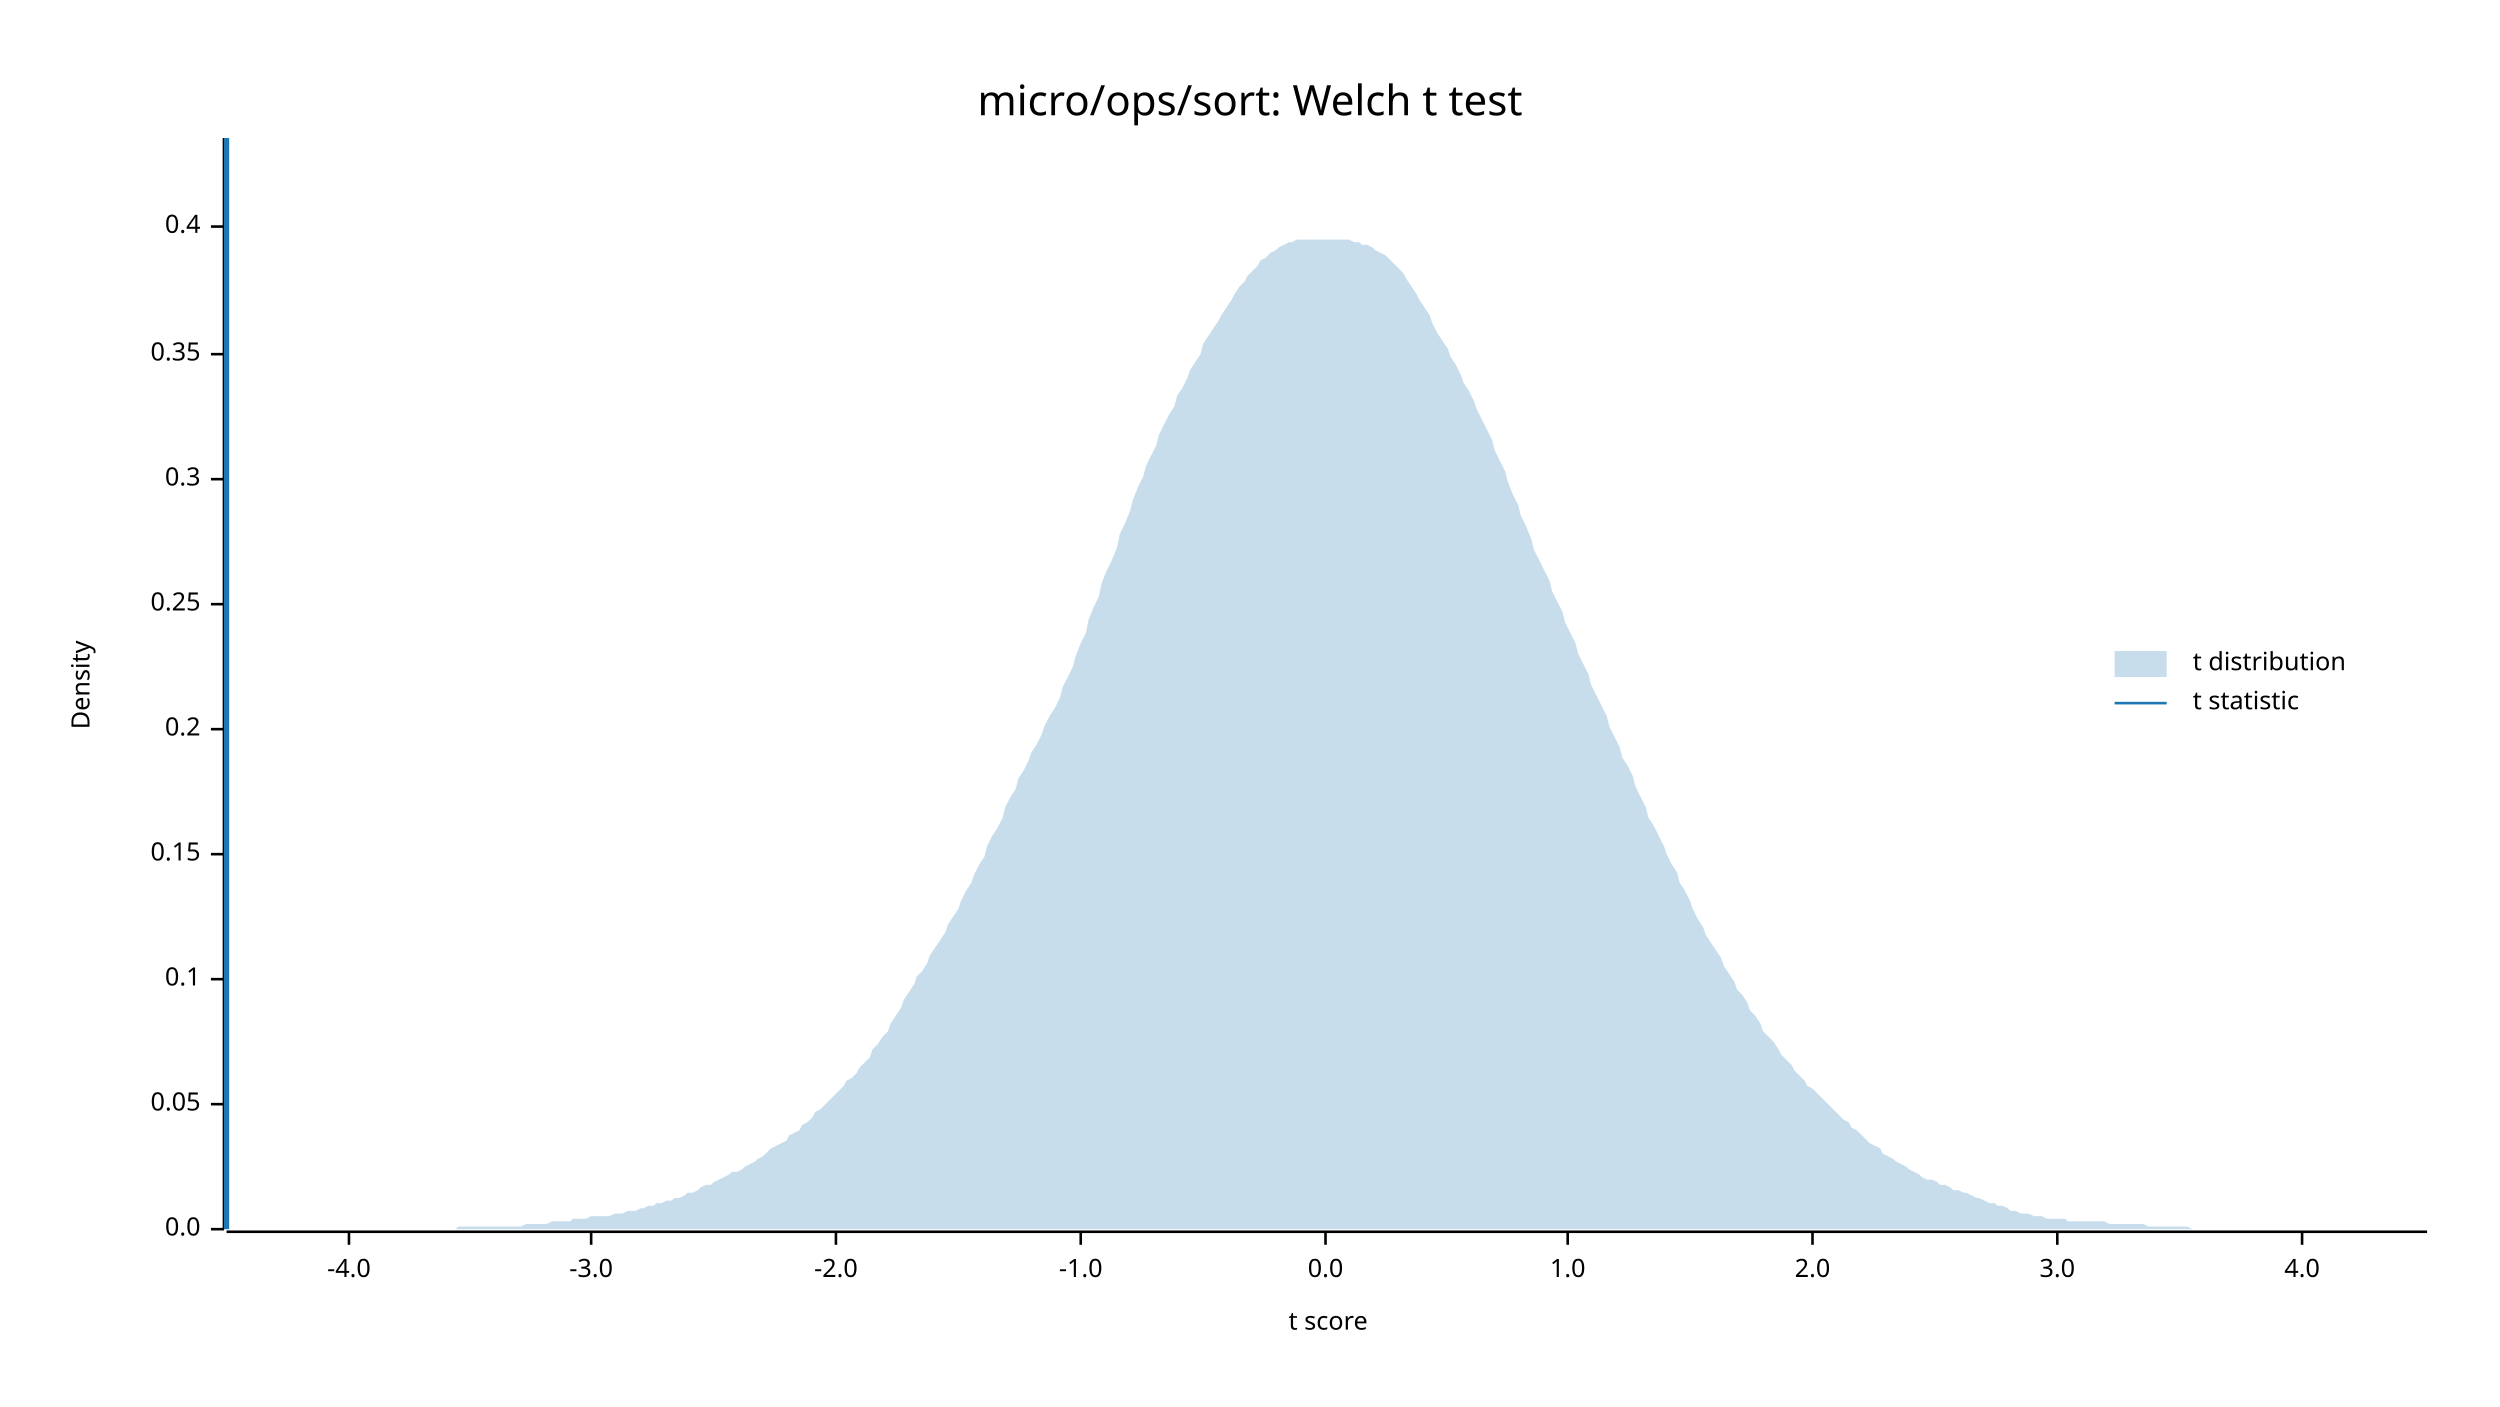
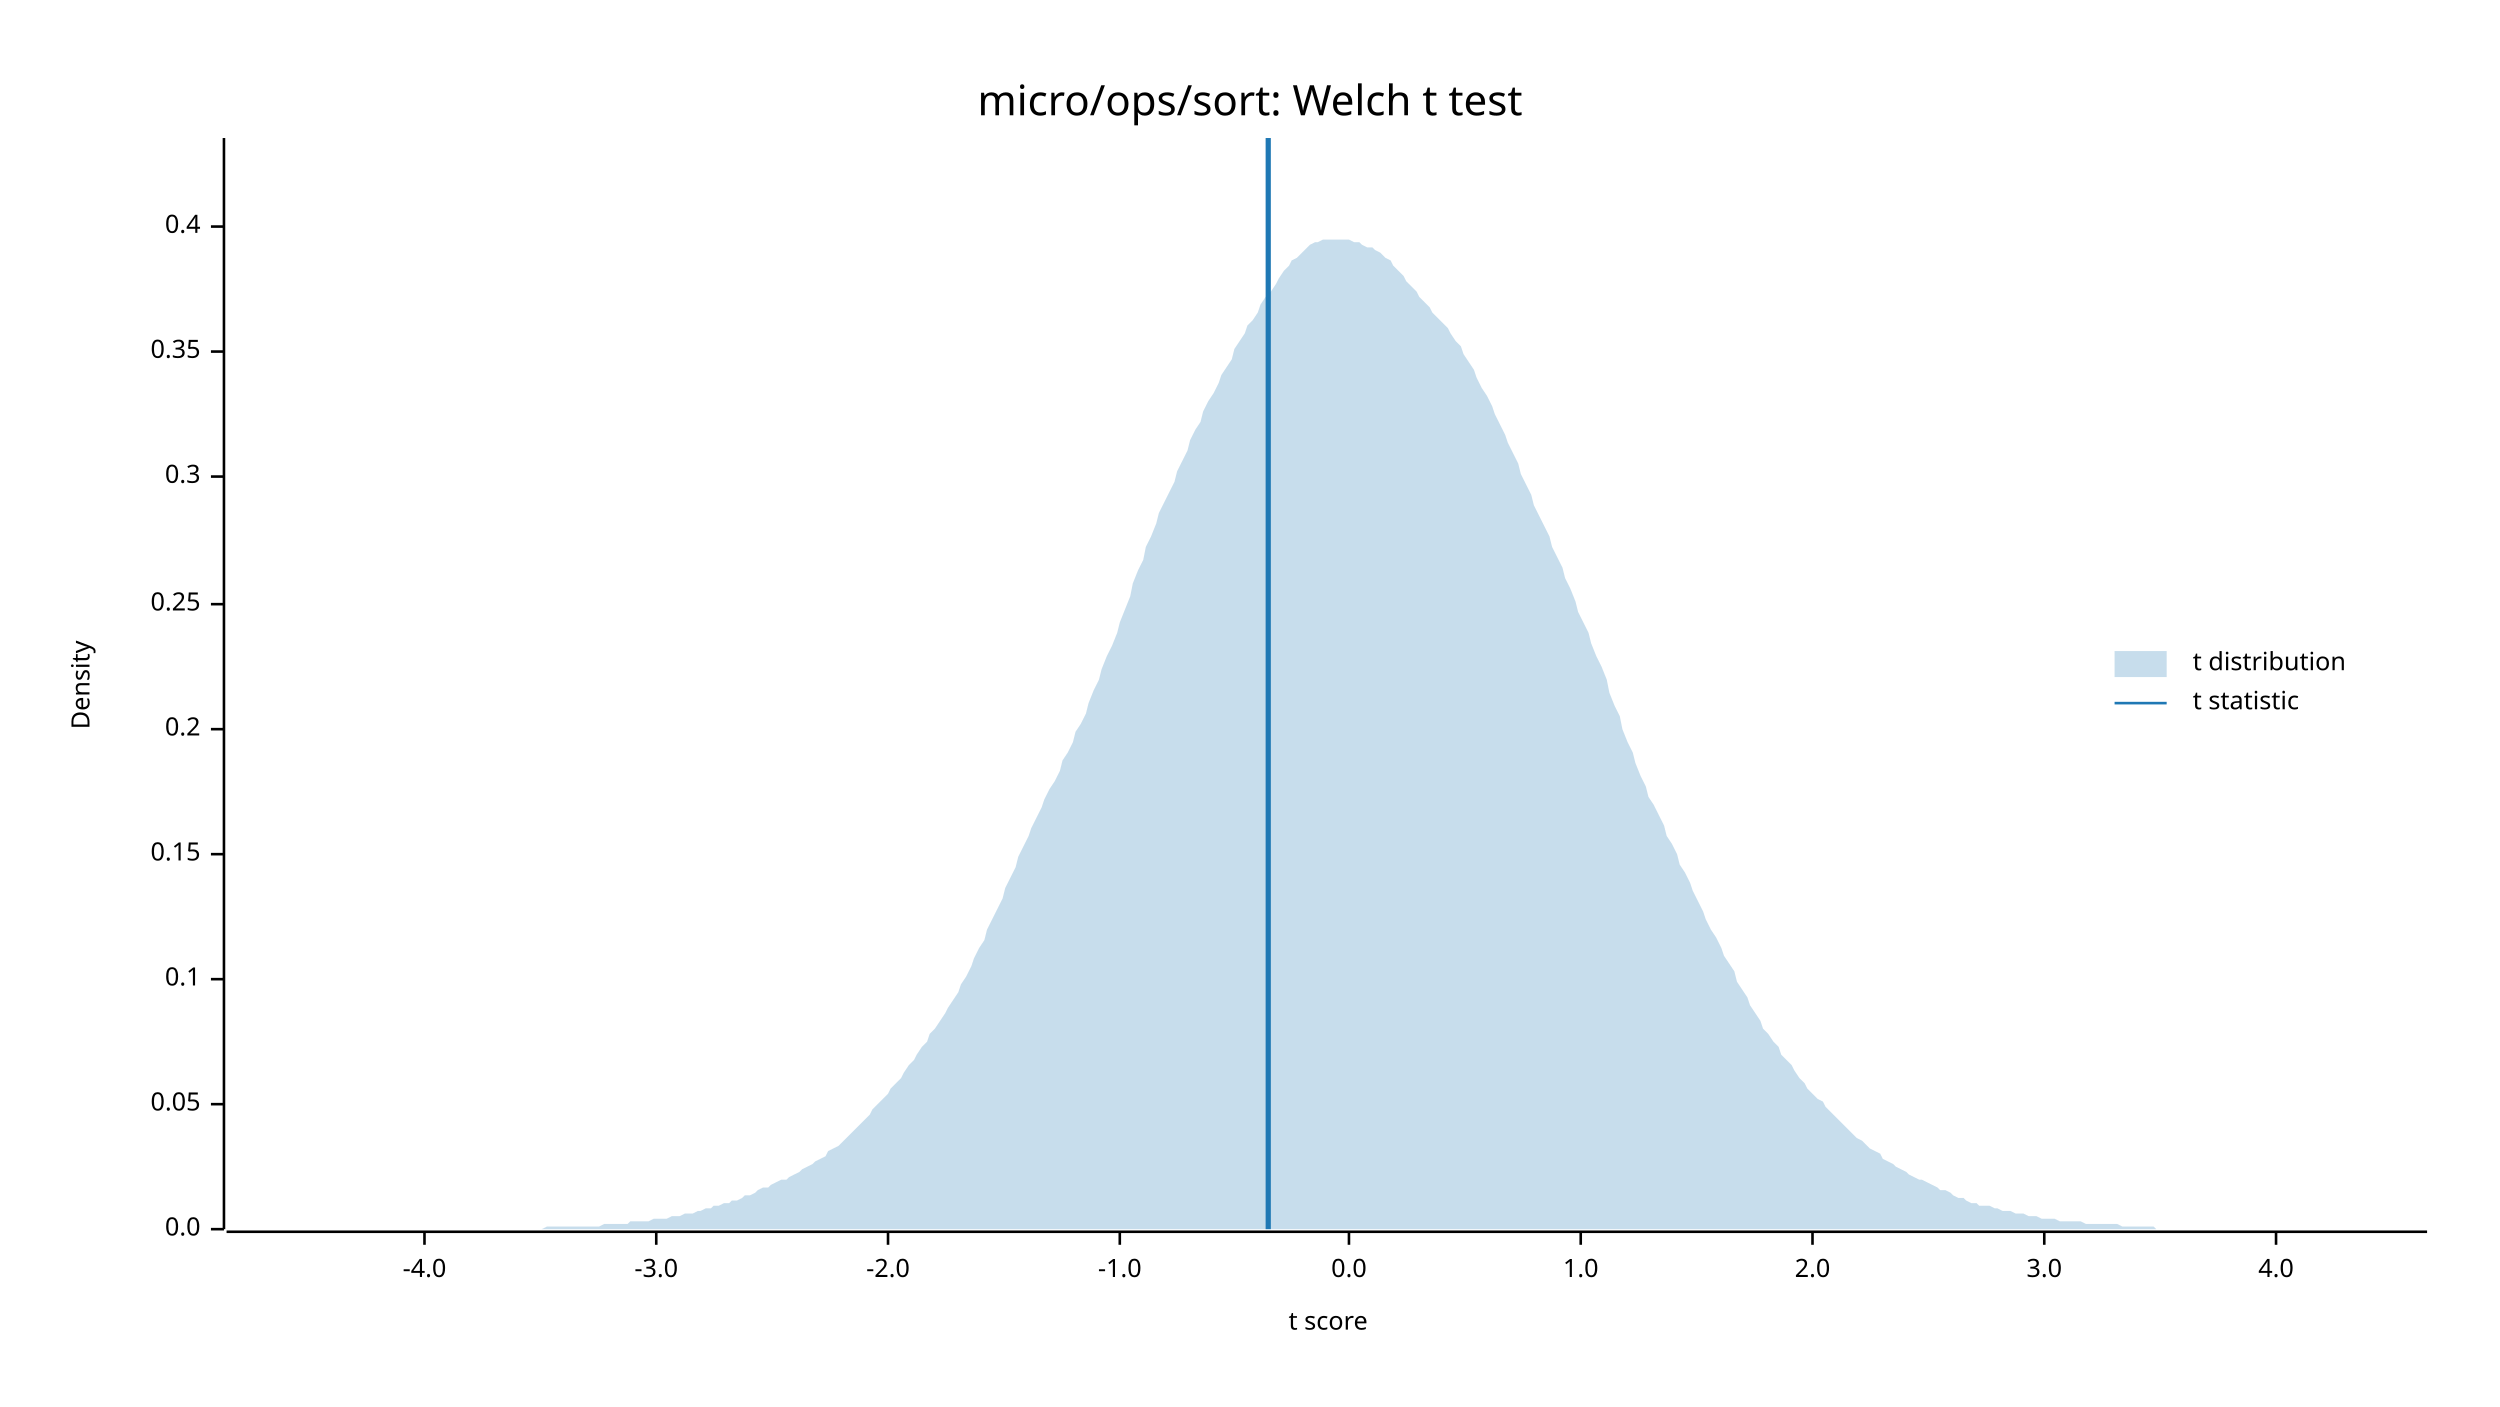
<svg xmlns="http://www.w3.org/2000/svg" width="960" height="540" viewBox="0 0 960 540">
  <text x="480" y="32" dy="0.76em" text-anchor="middle" font-family="sans-serif" font-size="16.129" opacity="1" fill="#000000">
micro/ops/sort: Welch t test
</text>
  <text x="27" y="263" dy="0.76em" text-anchor="middle" font-family="sans-serif" font-size="9.677" opacity="1" fill="#000000" transform="rotate(270, 27, 263)">
Density
</text>
  <text x="510" y="513" dy="-0.5ex" text-anchor="middle" font-family="sans-serif" font-size="9.677" opacity="1" fill="#000000">
t score
</text>
  <polyline fill="none" opacity="1" stroke="#000000" stroke-width="1" points="86,53 86,472 " />
  <text x="77" y="472" dy="0.5ex" text-anchor="end" font-family="sans-serif" font-size="9.677" opacity="1" fill="#000000">
0.0
</text>
  <polyline fill="none" opacity="1" stroke="#000000" stroke-width="1" points="81,472 86,472 " />
  <text x="77" y="424" dy="0.5ex" text-anchor="end" font-family="sans-serif" font-size="9.677" opacity="1" fill="#000000">
0.05
</text>
  <polyline fill="none" opacity="1" stroke="#000000" stroke-width="1" points="81,424 86,424 " />
  <text x="77" y="376" dy="0.5ex" text-anchor="end" font-family="sans-serif" font-size="9.677" opacity="1" fill="#000000">
0.1
</text>
  <polyline fill="none" opacity="1" stroke="#000000" stroke-width="1" points="81,376 86,376 " />
  <text x="77" y="328" dy="0.5ex" text-anchor="end" font-family="sans-serif" font-size="9.677" opacity="1" fill="#000000">
0.15
</text>
  <polyline fill="none" opacity="1" stroke="#000000" stroke-width="1" points="81,328 86,328 " />
  <text x="77" y="280" dy="0.5ex" text-anchor="end" font-family="sans-serif" font-size="9.677" opacity="1" fill="#000000">
0.2
</text>
  <polyline fill="none" opacity="1" stroke="#000000" stroke-width="1" points="81,280 86,280 " />
  <text x="77" y="232" dy="0.5ex" text-anchor="end" font-family="sans-serif" font-size="9.677" opacity="1" fill="#000000">
0.25
</text>
  <polyline fill="none" opacity="1" stroke="#000000" stroke-width="1" points="81,232 86,232 " />
-   <text x="77" y="184" dy="0.5ex" text-anchor="end" font-family="sans-serif" font-size="9.677" opacity="1" fill="#000000">
+   <text x="77" y="183" dy="0.5ex" text-anchor="end" font-family="sans-serif" font-size="9.677" opacity="1" fill="#000000">
0.3
</text>
-   <polyline fill="none" opacity="1" stroke="#000000" stroke-width="1" points="81,184 86,184 " />
-   <text x="77" y="136" dy="0.5ex" text-anchor="end" font-family="sans-serif" font-size="9.677" opacity="1" fill="#000000">
+   <polyline fill="none" opacity="1" stroke="#000000" stroke-width="1" points="81,183 86,183 " />
+   <text x="77" y="135" dy="0.5ex" text-anchor="end" font-family="sans-serif" font-size="9.677" opacity="1" fill="#000000">
0.35
</text>
-   <polyline fill="none" opacity="1" stroke="#000000" stroke-width="1" points="81,136 86,136 " />
+   <polyline fill="none" opacity="1" stroke="#000000" stroke-width="1" points="81,135 86,135 " />
  <text x="77" y="87" dy="0.5ex" text-anchor="end" font-family="sans-serif" font-size="9.677" opacity="1" fill="#000000">
0.4
</text>
  <polyline fill="none" opacity="1" stroke="#000000" stroke-width="1" points="81,87 86,87 " />
  <polyline fill="none" opacity="1" stroke="#000000" stroke-width="1" points="87,473 932,473 " />
-   <text x="134" y="483" dy="0.76em" text-anchor="middle" font-family="sans-serif" font-size="9.677" opacity="1" fill="#000000">
+   <text x="163" y="483" dy="0.76em" text-anchor="middle" font-family="sans-serif" font-size="9.677" opacity="1" fill="#000000">
-4.0
</text>
-   <polyline fill="none" opacity="1" stroke="#000000" stroke-width="1" points="134,473 134,478 " />
-   <text x="227" y="483" dy="0.76em" text-anchor="middle" font-family="sans-serif" font-size="9.677" opacity="1" fill="#000000">
+   <polyline fill="none" opacity="1" stroke="#000000" stroke-width="1" points="163,473 163,478 " />
+   <text x="252" y="483" dy="0.76em" text-anchor="middle" font-family="sans-serif" font-size="9.677" opacity="1" fill="#000000">
-3.0
</text>
-   <polyline fill="none" opacity="1" stroke="#000000" stroke-width="1" points="227,473 227,478 " />
-   <text x="321" y="483" dy="0.76em" text-anchor="middle" font-family="sans-serif" font-size="9.677" opacity="1" fill="#000000">
+   <polyline fill="none" opacity="1" stroke="#000000" stroke-width="1" points="252,473 252,478 " />
+   <text x="341" y="483" dy="0.76em" text-anchor="middle" font-family="sans-serif" font-size="9.677" opacity="1" fill="#000000">
-2.0
</text>
-   <polyline fill="none" opacity="1" stroke="#000000" stroke-width="1" points="321,473 321,478 " />
-   <text x="415" y="483" dy="0.76em" text-anchor="middle" font-family="sans-serif" font-size="9.677" opacity="1" fill="#000000">
+   <polyline fill="none" opacity="1" stroke="#000000" stroke-width="1" points="341,473 341,478 " />
+   <text x="430" y="483" dy="0.76em" text-anchor="middle" font-family="sans-serif" font-size="9.677" opacity="1" fill="#000000">
-1.0
</text>
-   <polyline fill="none" opacity="1" stroke="#000000" stroke-width="1" points="415,473 415,478 " />
-   <text x="509" y="483" dy="0.76em" text-anchor="middle" font-family="sans-serif" font-size="9.677" opacity="1" fill="#000000">
+   <polyline fill="none" opacity="1" stroke="#000000" stroke-width="1" points="430,473 430,478 " />
+   <text x="518" y="483" dy="0.76em" text-anchor="middle" font-family="sans-serif" font-size="9.677" opacity="1" fill="#000000">
0.0
</text>
-   <polyline fill="none" opacity="1" stroke="#000000" stroke-width="1" points="509,473 509,478 " />
-   <text x="602" y="483" dy="0.76em" text-anchor="middle" font-family="sans-serif" font-size="9.677" opacity="1" fill="#000000">
+   <polyline fill="none" opacity="1" stroke="#000000" stroke-width="1" points="518,473 518,478 " />
+   <text x="607" y="483" dy="0.76em" text-anchor="middle" font-family="sans-serif" font-size="9.677" opacity="1" fill="#000000">
1.0
</text>
-   <polyline fill="none" opacity="1" stroke="#000000" stroke-width="1" points="602,473 602,478 " />
+   <polyline fill="none" opacity="1" stroke="#000000" stroke-width="1" points="607,473 607,478 " />
  <text x="696" y="483" dy="0.76em" text-anchor="middle" font-family="sans-serif" font-size="9.677" opacity="1" fill="#000000">
2.0
</text>
  <polyline fill="none" opacity="1" stroke="#000000" stroke-width="1" points="696,473 696,478 " />
-   <text x="790" y="483" dy="0.76em" text-anchor="middle" font-family="sans-serif" font-size="9.677" opacity="1" fill="#000000">
+   <text x="785" y="483" dy="0.76em" text-anchor="middle" font-family="sans-serif" font-size="9.677" opacity="1" fill="#000000">
3.0
</text>
-   <polyline fill="none" opacity="1" stroke="#000000" stroke-width="1" points="790,473 790,478 " />
-   <text x="884" y="483" dy="0.76em" text-anchor="middle" font-family="sans-serif" font-size="9.677" opacity="1" fill="#000000">
+   <polyline fill="none" opacity="1" stroke="#000000" stroke-width="1" points="785,473 785,478 " />
+   <text x="874" y="483" dy="0.76em" text-anchor="middle" font-family="sans-serif" font-size="9.677" opacity="1" fill="#000000">
4.0
</text>
-   <polyline fill="none" opacity="1" stroke="#000000" stroke-width="1" points="884,473 884,478 " />
-   <polygon opacity="0.25" fill="#1F78B4" points="87,472 88,472 90,472 92,472 93,472 95,472 97,472 98,472 100,472 102,472 103,472 105,472 107,472 109,472 110,472 112,472 114,472 115,472 117,472 119,472 120,472 122,472 124,472 125,472 127,472 129,472 131,472 132,472 134,472 136,472 137,472 139,472 141,472 142,472 144,472 146,472 147,472 149,472 151,472 153,472 154,472 156,472 158,472 159,472 161,472 163,472 164,472 166,472 168,472 169,472 171,472 173,472 175,472 176,471 178,471 180,471 181,471 183,471 185,471 186,471 188,471 190,471 191,471 193,471 195,471 197,471 198,471 200,471 202,470 203,470 205,470 207,470 208,470 210,470 212,469 214,469 215,469 217,469 219,469 220,468 222,468 224,468 225,468 227,467 229,467 230,467 232,467 234,467 236,466 237,466 239,466 241,465 242,465 244,465 246,464 247,464 249,463 251,463 252,462 254,462 256,461 258,461 259,460 261,460 263,459 264,458 266,458 268,457 269,456 271,455 273,455 274,454 276,453 278,452 280,451 281,450 283,450 285,449 286,448 288,447 290,446 291,445 293,444 295,442 296,441 298,440 300,439 302,438 303,436 305,435 307,434 308,432 310,431 312,429 313,427 315,426 317,424 318,423 320,421 322,419 324,417 325,415 327,414 329,412 330,410 332,408 334,406 335,403 337,401 339,398 341,396 342,393 344,390 346,387 347,384 349,381 351,378 352,375 354,373 356,370 357,367 359,364 361,361 363,358 364,355 366,352 368,349 369,346 371,342 373,339 374,336 376,332 378,329 379,325 381,321 383,318 385,314 386,310 388,306 390,303 391,299 393,296 395,292 396,289 398,286 400,282 401,279 403,275 405,272 407,268 408,264 410,260 412,256 413,252 415,247 417,243 418,238 420,233 422,229 423,224 425,219 427,215 429,210 430,205 432,201 434,196 435,192 437,187 439,183 440,179 442,175 444,171 445,167 447,163 449,159 451,156 452,152 454,149 456,145 457,142 459,139 461,136 462,132 464,129 466,126 468,123 469,121 471,118 473,115 474,113 476,110 478,108 479,106 481,104 483,102 484,100 486,99 488,97 490,96 491,95 493,94 495,93 496,93 498,92 500,92 501,92 503,92 505,92 506,92 508,92 510,92 512,92 513,92 515,92 517,92 518,92 520,93 522,93 523,94 525,94 527,95 528,96 530,97 532,98 534,100 535,101 537,103 539,105 540,107 542,110 544,113 545,115 547,118 549,121 550,124 552,128 554,131 556,134 557,137 559,140 561,144 562,147 564,150 566,154 567,157 569,161 571,165 573,169 574,173 576,177 578,181 579,185 581,190 583,194 584,198 586,202 588,207 589,211 591,215 593,219 595,223 596,227 598,231 600,235 601,239 603,243 605,247 606,251 608,255 610,259 611,263 613,267 615,271 617,275 618,279 620,283 622,287 623,291 625,294 627,298 628,302 630,306 632,310 633,314 635,317 637,321 639,325 640,328 642,332 644,335 645,339 647,342 649,346 650,349 652,353 654,356 655,359 657,362 659,365 661,368 662,371 664,374 666,377 667,380 669,382 671,385 672,388 674,390 676,393 677,396 679,398 681,400 683,403 684,405 686,407 688,409 689,411 691,413 693,415 694,417 696,418 698,420 700,422 701,423 703,425 705,427 706,428 708,430 710,431 711,433 713,434 715,436 716,437 718,439 720,440 722,441 723,443 725,444 727,445 728,446 730,447 732,448 733,449 735,450 737,451 738,452 740,453 742,453 744,454 745,455 747,455 749,456 750,457 752,457 754,458 755,458 757,459 759,460 760,460 762,461 764,462 766,462 767,463 769,463 771,464 772,465 774,465 776,466 777,466 779,466 781,467 782,467 784,467 786,468 788,468 789,468 791,468 793,468 794,469 796,469 798,469 799,469 801,469 803,469 804,469 806,469 808,469 810,470 811,470 813,470 815,470 816,470 818,470 820,470 821,470 823,470 825,471 827,471 828,471 830,471 832,471 833,471 835,471 837,471 838,471 840,471 842,472 843,472 845,472 847,472 849,472 850,472 852,472 854,472 855,472 857,472 859,472 860,472 862,472 864,472 865,472 867,472 869,472 871,472 872,472 874,472 876,472 877,472 879,472 881,472 882,472 884,472 886,472 887,472 889,472 891,472 893,472 894,472 896,472 898,472 899,472 901,472 903,472 904,472 906,472 908,472 909,472 911,472 913,472 915,472 916,472 918,472 920,472 921,472 923,472 925,472 926,472 928,472 930,472 932,472 932,472 87,472 " />
-   <polyline fill="none" opacity="1" stroke="#1F78B4" stroke-width="2" points="87,472 87,53 " />
+   <polyline fill="none" opacity="1" stroke="#000000" stroke-width="1" points="874,473 874,478 " />
+   <polygon opacity="0.25" fill="#1F78B4" points="87,472 88,472 90,472 92,472 93,472 95,472 97,472 98,472 100,472 102,472 103,472 105,472 107,472 109,472 110,472 112,472 114,472 115,472 117,472 119,472 120,472 122,472 124,472 125,472 127,472 129,472 131,472 132,472 134,472 136,472 137,472 139,472 141,472 142,472 144,472 146,472 147,472 149,472 151,472 153,472 154,472 156,472 158,472 159,472 161,472 163,472 164,472 166,472 168,472 169,472 171,472 173,472 175,472 176,472 178,472 180,472 181,472 183,472 185,472 186,472 188,472 190,472 191,472 193,472 195,472 197,472 198,472 200,472 202,472 203,472 205,472 207,472 208,472 210,471 212,471 214,471 215,471 217,471 219,471 220,471 222,471 224,471 225,471 227,471 229,471 230,471 232,470 234,470 236,470 237,470 239,470 241,470 242,469 244,469 246,469 247,469 249,469 251,468 252,468 254,468 256,468 258,467 259,467 261,467 263,466 264,466 266,466 268,465 269,465 271,464 273,464 274,463 276,463 278,462 280,462 281,461 283,461 285,460 286,459 288,459 290,458 291,457 293,456 295,456 296,455 298,454 300,453 302,453 303,452 305,451 307,450 308,449 310,448 312,447 313,446 315,445 317,444 318,442 320,441 322,440 324,438 325,437 327,435 329,433 330,432 332,430 334,428 335,426 337,424 339,422 341,420 342,418 344,416 346,414 347,412 349,409 351,407 352,405 354,402 356,400 357,397 359,395 361,392 363,389 364,387 366,384 368,381 369,378 371,375 373,371 374,368 376,364 378,361 379,357 381,353 383,349 385,345 386,341 388,337 390,333 391,329 393,325 395,321 396,318 398,314 400,310 401,307 403,303 405,300 407,296 408,292 410,289 412,285 413,281 415,278 417,274 418,270 420,265 422,261 423,257 425,252 427,248 429,243 430,239 432,234 434,229 435,224 437,219 439,215 440,210 442,206 444,201 445,197 447,193 449,189 451,185 452,181 454,177 456,173 457,169 459,165 461,162 462,158 464,154 466,151 468,147 469,144 471,141 473,138 474,134 476,131 478,128 479,125 481,123 483,120 484,117 486,114 488,112 490,109 491,107 493,104 495,102 496,100 498,99 500,97 501,96 503,94 505,93 506,93 508,92 510,92 512,92 513,92 515,92 517,92 518,92 520,93 522,93 523,94 525,95 527,95 528,96 530,97 532,99 534,100 535,102 537,104 539,106 540,108 542,110 544,112 545,114 547,116 549,118 550,120 552,122 554,124 556,126 557,128 559,131 561,133 562,136 564,139 566,142 567,145 569,149 571,152 573,156 574,159 576,163 578,167 579,170 581,174 583,178 584,182 586,186 588,190 589,194 591,198 593,202 595,206 596,210 598,214 600,218 601,222 603,226 605,231 606,235 608,239 610,243 611,247 613,252 615,256 617,261 618,266 620,271 622,275 623,280 625,285 627,289 628,293 630,298 632,302 633,306 635,309 637,313 639,317 640,321 642,324 644,328 645,332 647,335 649,339 650,342 652,346 654,350 655,353 657,357 659,360 661,364 662,367 664,370 666,373 667,377 669,380 671,383 672,386 674,389 676,392 677,395 679,397 681,400 683,402 684,405 686,407 688,409 689,411 691,414 693,416 694,418 696,420 698,422 700,423 701,425 703,427 705,429 706,430 708,432 710,434 711,435 713,437 715,438 716,439 718,441 720,442 722,443 723,445 725,446 727,447 728,448 730,449 732,450 733,451 735,452 737,453 738,453 740,454 742,455 744,456 745,457 747,457 749,458 750,459 752,460 754,460 755,461 757,462 759,462 760,463 762,463 764,463 766,464 767,464 769,465 771,465 772,465 774,466 776,466 777,466 779,467 781,467 782,467 784,468 786,468 788,468 789,468 791,469 793,469 794,469 796,469 798,469 799,469 801,470 803,470 804,470 806,470 808,470 810,470 811,470 813,470 815,471 816,471 818,471 820,471 821,471 823,471 825,471 827,471 828,472 830,472 832,472 833,472 835,472 837,472 838,472 840,472 842,472 843,472 845,472 847,472 849,472 850,472 852,472 854,472 855,472 857,472 859,472 860,472 862,472 864,472 865,472 867,472 869,472 871,472 872,472 874,472 876,472 877,472 879,472 881,472 882,472 884,472 886,472 887,472 889,472 891,472 893,472 894,472 896,472 898,472 899,472 901,472 903,472 904,472 906,472 908,472 909,472 911,472 913,472 915,472 916,472 918,472 920,472 921,472 923,472 925,472 926,472 928,472 930,472 932,472 932,472 87,472 " />
+   <polyline fill="none" opacity="1" stroke="#1F78B4" stroke-width="2" points="487,472 487,53 " />
  <text x="842" y="250" dy="0.76em" text-anchor="start" font-family="sans-serif" font-size="9.677" opacity="1" fill="#000000">
t distribution
</text>
  <text x="842" y="265" dy="0.76em" text-anchor="start" font-family="sans-serif" font-size="9.677" opacity="1" fill="#000000">
t statistic
</text>
  <rect x="812" y="250" width="20" height="10" opacity="0.25" fill="#1F78B4" stroke="none" />
  <polyline fill="none" opacity="1" stroke="#1F78B4" stroke-width="1" points="812,270 832,270 " />
</svg>
